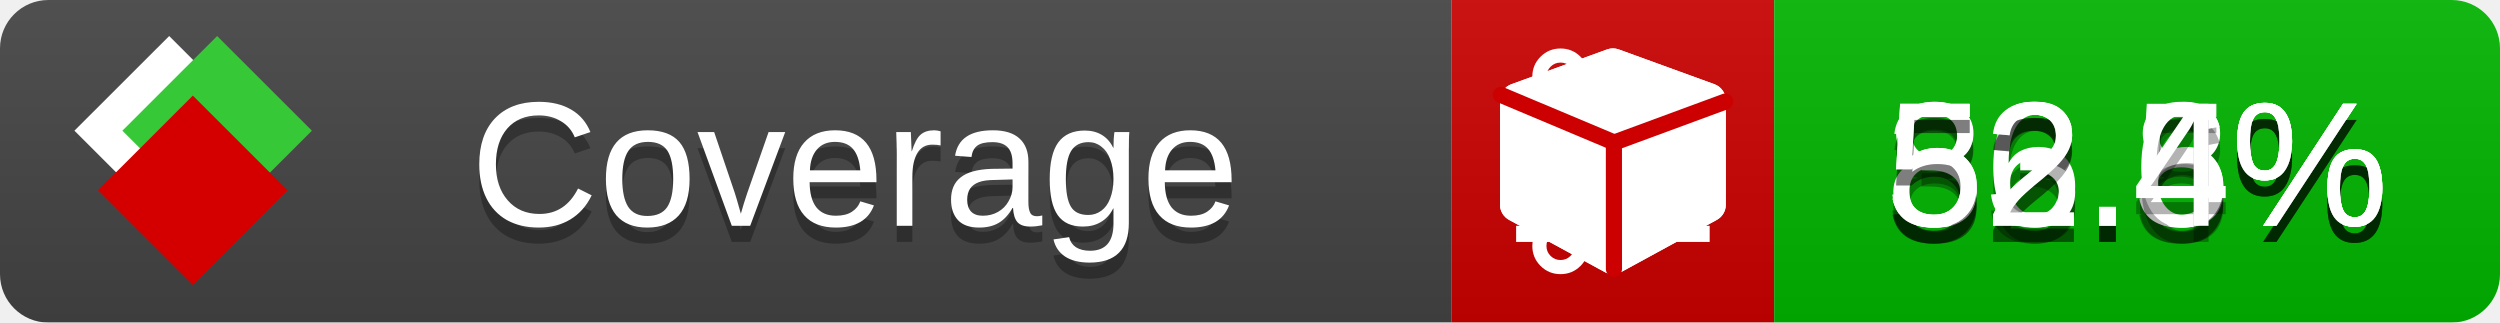
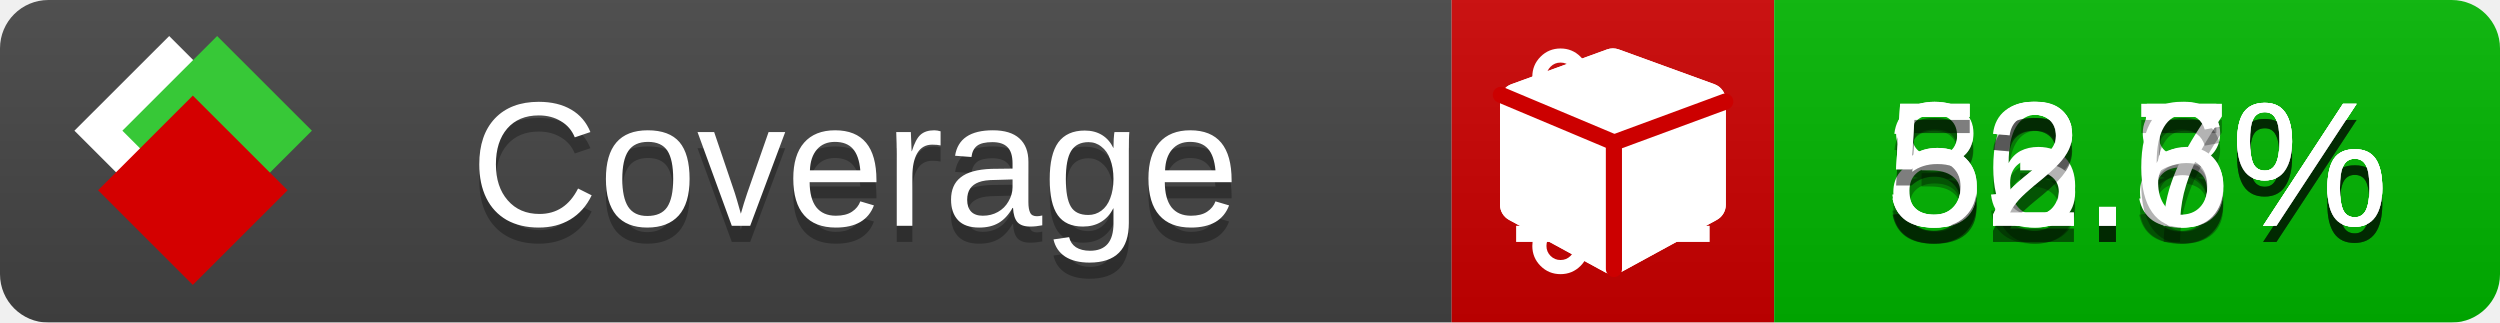
<svg xmlns="http://www.w3.org/2000/svg" xmlns:xlink="http://www.w3.org/1999/xlink" width="155" height="20">
  <style type="text/css">
          
            @keyframes fade1 {
                0% { visibility: visible; opacity: 1; }
               23% { visibility: visible; opacity: 1; }
               25% { visibility: hidden; opacity: 0; }
               48% { visibility: hidden; opacity: 0; }
               50% { visibility: hidden; opacity: 0; }
               73% { visibility: hidden; opacity: 0; }
               75% { visibility: hidden; opacity: 0; }
               98% { visibility: hidden; opacity: 0; }
              100% { visibility: visible; opacity: 1; }
            }
            @keyframes fade2 {
                0% { visibility: hidden; opacity: 0; }
               23% { visibility: hidden; opacity: 0; }
               25% { visibility: visible; opacity: 1; }
               48% { visibility: visible; opacity: 1; }
               50% { visibility: hidden; opacity: 0; }
               73% { visibility: hidden; opacity: 0; }
               75% { visibility: hidden; opacity: 0; }
               98% { visibility: hidden; opacity: 0; }
              100% { visibility: hidden; opacity: 0; }
            }
            @keyframes fade3 {
                0% { visibility: hidden; opacity: 0; }
               23% { visibility: hidden; opacity: 0; }
               25% { visibility: hidden; opacity: 0; }
               48% { visibility: hidden; opacity: 0; }
               50% { visibility: visible; opacity: 1; }
               73% { visibility: visible; opacity: 1; }
               75% { visibility: hidden; opacity: 0; }
               98% { visibility: hidden; opacity: 0; }
              100% { visibility: hidden; opacity: 0; }
            }
            @keyframes fade4 {
                0% { visibility: hidden; opacity: 0; }
               23% { visibility: hidden; opacity: 0; }
               25% { visibility: hidden; opacity: 0; }
               48% { visibility: hidden; opacity: 0; }
               50% { visibility: hidden; opacity: 0; }
               73% { visibility: hidden; opacity: 0; }
               75% { visibility: visible; opacity: 1; }
               98% { visibility: visible; opacity: 1; }
              100% { visibility: hidden; opacity: 0; }
            }
            .linecoverage {
                animation-duration: 15s;
                animation-name: fade1;
                animation-iteration-count: infinite;
            }
            .branchcoverage {
                animation-duration: 15s;
                animation-name: fade2;
                animation-iteration-count: infinite;
            }
            .methodcoverage {
                animation-duration: 15s;
                animation-name: fade3;
                animation-iteration-count: infinite;
            }
            .fullmethodcoverage {
                animation-duration: 15s;
                animation-name: fade4;
                animation-iteration-count: infinite;
            }
          
    </style>
  <defs>
    <linearGradient id="gradient" x2="0" y2="100%">
      <stop offset="0" stop-color="#bbb" stop-opacity=".1" />
      <stop offset="1" stop-opacity=".1" />
    </linearGradient>
    <linearGradient id="c">
      <stop offset="0" stop-color="#d40000" />
      <stop offset="1" stop-color="#ff2a2a" />
    </linearGradient>
    <linearGradient id="a">
      <stop offset="0" stop-color="#e0e0de" />
      <stop offset="1" stop-color="#fff" />
    </linearGradient>
    <linearGradient id="b">
      <stop offset="0" stop-color="#37c837" />
      <stop offset="1" stop-color="#217821" />
    </linearGradient>
    <linearGradient xlink:href="#a" id="e" x1="106.44" x2="69.96" y1="-11.96" y2="-46.84" gradientTransform="matrix(-.8426 -.00045 -.00045 -.8426 -94.27 -75.82)" gradientUnits="userSpaceOnUse" />
    <linearGradient xlink:href="#b" id="f" x1="56.19" x2="77.97" y1="-23.45" y2="10.62" gradientTransform="matrix(.8426 .00045 .00045 .8426 94.27 75.82)" gradientUnits="userSpaceOnUse" />
    <linearGradient xlink:href="#c" id="g" x1="79.98" x2="132.9" y1="10.79" y2="10.79" gradientTransform="matrix(.8426 .00045 .00045 .8426 94.27 75.82)" gradientUnits="userSpaceOnUse" />
    <mask id="mask">
      <rect width="155" height="20" rx="3" fill="#fff" />
    </mask>
    <g id="icon" transform="matrix(.04486 0 0 .04481 -.48 -.63)">
      <rect width="52.92" height="52.92" x="-109.72" y="-27.13" fill="url(#e)" transform="rotate(-135)" />
      <rect width="52.92" height="52.92" x="70.19" y="-39.18" fill="url(#f)" transform="rotate(45)" />
      <rect width="52.92" height="52.92" x="80.05" y="-15.74" fill="url(#g)" transform="rotate(45)" />
    </g>
  </defs>
  <g mask="url(#mask)">
    <rect x="0" y="0" width="90" height="20" fill="#444" />
    <rect x="90" y="0" width="20" height="20" fill="#c00" />
    <rect x="110" y="0" width="45" height="20" fill="#00B600" />
    <rect x="0" y="0" width="155" height="20" fill="url(#gradient)" />
  </g>
  <g>
    <path class="linecoverage" stroke="#fff" d="M94 6.5 h12 M94 10.5 h12 M94 14.5 h12" />
    <path class="branchcoverage" fill="#fff" d="m 97.628,15.247 q 0,-0.364 -0.255,-0.619 -0.255,-0.255 -0.619,-0.255 -0.364,0 -0.619,0.255 -0.255,0.255 -0.255,0.619 0,0.364 0.255,0.619 0.255,0.255 0.619,0.255 0.364,0 0.619,-0.255 0.255,-0.255 0.255,-0.619 z m 0,-10.493 q 0,-0.364 -0.255,-0.619 -0.255,-0.255 -0.619,-0.255 -0.364,0 -0.619,0.255 -0.255,0.255 -0.255,0.619 0,0.364 0.255,0.619 0.255,0.255 0.619,0.255 0.364,0 0.619,-0.255 0.255,-0.255 0.255,-0.619 z m 5.83,1.166 q 0,-0.364 -0.255,-0.619 -0.255,-0.255 -0.619,-0.255 -0.364,0 -0.619,0.255 -0.255,0.255 -0.255,0.619 0,0.364 0.255,0.619 0.255,0.255 0.619,0.255 0.364,0 0.619,-0.255 0.255,-0.255 0.255,-0.619 z m 0.874,0 q 0,0.474 -0.237,0.879 -0.237,0.405 -0.638,0.633 -0.018,2.614 -2.059,3.771 -0.619,0.346 -1.849,0.738 -1.166,0.364 -1.544,0.647 -0.378,0.282 -0.378,0.911 l 0,0.237 q 0.401,0.228 0.638,0.633 0.237,0.405 0.237,0.879 0,0.729 -0.51,1.239 -0.51,0.51 -1.239,0.51 -0.729,0 -1.239,-0.51 -0.51,-0.51 -0.51,-1.239 0,-0.474 0.237,-0.879 0.237,-0.405 0.638,-0.633 l 0,-7.469 q -0.401,-0.228 -0.638,-0.633 -0.237,-0.405 -0.237,-0.879 0,-0.729 0.51,-1.239 0.51,-0.51 1.239,-0.51 0.729,0 1.239,0.51 0.51,0.51 0.51,1.239 0,0.474 -0.237,0.879 -0.237,0.405 -0.638,0.633 l 0,4.527 q 0.492,-0.237 1.403,-0.519 0.501,-0.155 0.797,-0.269 0.296,-0.114 0.642,-0.282 0.346,-0.169 0.537,-0.36 0.191,-0.191 0.369,-0.465 0.178,-0.273 0.255,-0.633 0.077,-0.36 0.077,-0.833 -0.401,-0.228 -0.638,-0.633 -0.237,-0.405 -0.237,-0.879 0,-0.729 0.51,-1.239 0.51,-0.51 1.239,-0.51 0.729,0 1.239,0.51 0.51,0.51 0.51,1.239 z" />
    <path class="methodcoverage" fill="#fff" d="m 100.538,15.629 5.385,-2.936 v -5.351 l -5.385,1.96 z M 100,8.351 105.873,6.214 100,4.077 94.127,6.214 Z m 7,-2.12 v 6.462 q 0,0.294 -0.151,0.547 -0.151,0.252 -0.412,0.395 l -5.923,3.231 q -0.236,0.135 -0.513,0.135 -0.278,0 -0.513,-0.135 l -5.923,-3.231 Q 93.303,13.492 93.151,13.239 93,12.987 93,12.692 v -6.462 q 0,-0.337 0.194,-0.614 0.194,-0.278 0.513,-0.395 l 5.923,-2.154 q 0.185,-0.067 0.37,-0.067 0.185,0 0.37,0.067 l 5.923,2.154 q 0.32,0.118 0.513,0.395 Q 107,5.894 107,6.231 Z" />
    <path class="fullmethodcoverage" fill="#fff" d="m 107,6.231 v 6.462 c 0,0.196 -0.051,0.379 -0.151,0.547 -0.101,0.168 -0.238,0.3 -0.412,0.395 l -5.923,3.231 c -0.157,0.09 -0.328,0.135 -0.513,0.135 -0.185,0 -0.356,-0.045 -0.513,-0.135 l -5.923,-3.231 C 93.39,13.539 93.252,13.407 93.151,13.239 93.05,13.071 93,12.889 93,12.692 v -6.462 c 0,-0.224 0.065,-0.429 0.194,-0.614 0.129,-0.185 0.3,-0.317 0.513,-0.395 l 5.923,-2.154 c 0.123,-0.045 0.247,-0.067 0.37,-0.067 0.123,0 0.247,0.022 0.37,0.067 l 5.923,2.154 c 0.213,0.079 0.384,0.21 0.513,0.395 0.129,0.185 0.194,0.39 0.194,0.614 z" />
    <path class="fullmethodcoverage" style="fill:none;stroke:#cc0000;stroke-width:1;stroke-linecap:round;stroke-dasharray:none;stroke-opacity:1" d="m 100.064,16.677 -0.002,-7.833 6.906,-2.547" />
    <path class="fullmethodcoverage" style="fill:none;stroke:#cc0000;stroke-width:1;stroke-linecap:round;stroke-dasharray:none;stroke-opacity:1" d="M 99.914,8.765 93.052,5.882" />
  </g>
  <g fill="#fff" text-anchor="middle" font-family="Verdana,Arial,Geneva,sans-serif" font-size="11">
    <a xlink:href="https://github.com/danielpalme/ReportGenerator" target="_top">
      <use xlink:href="#icon" transform="translate(3,1) scale(3.5)" />
    </a>
    <text x="53" y="15" fill="#010101" fill-opacity=".3">Coverage</text>
    <text x="53" y="14" fill="#fff">Coverage</text>
    <text class="linecoverage" x="132.5" y="15" fill="#010101" fill-opacity=".3">86.8%</text>
    <text class="linecoverage" x="132.5" y="14">86.8%</text>
    <text class="branchcoverage" x="132.5" y="15" fill="#010101" fill-opacity=".3">32.5%</text>
    <text class="branchcoverage" x="132.5" y="14">32.5%</text>
-     <text class="methodcoverage" x="132.5" y="15" fill="#010101" fill-opacity=".3">53.6%</text>
-     <text class="methodcoverage" x="132.5" y="14">53.6%</text>
-     <text class="fullmethodcoverage" x="132.5" y="15" fill="#010101" fill-opacity=".3">52.4%</text>
-     <text class="fullmethodcoverage" x="132.5" y="14">52.4%</text>
+     <text class="methodcoverage" x="132.5" y="15" fill="#010101" fill-opacity=".3">53.7%</text>
+     <text class="methodcoverage" x="132.5" y="14">53.7%</text>
+     <text class="fullmethodcoverage" x="132.5" y="15" fill="#010101" fill-opacity=".3">52.6%</text>
+     <text class="fullmethodcoverage" x="132.5" y="14">52.6%</text>
  </g>
  <g>
    <rect class="linecoverage" x="90" y="0" width="65" height="20" fill-opacity="0" />
    <rect class="branchcoverage" x="90" y="0" width="65" height="20" fill-opacity="0" />
    <rect class="methodcoverage" x="90" y="0" width="65" height="20" fill-opacity="0" />
    <rect class="fullmethodcoverage" x="90" y="0" width="65" height="20" fill-opacity="0" />
  </g>
</svg>
